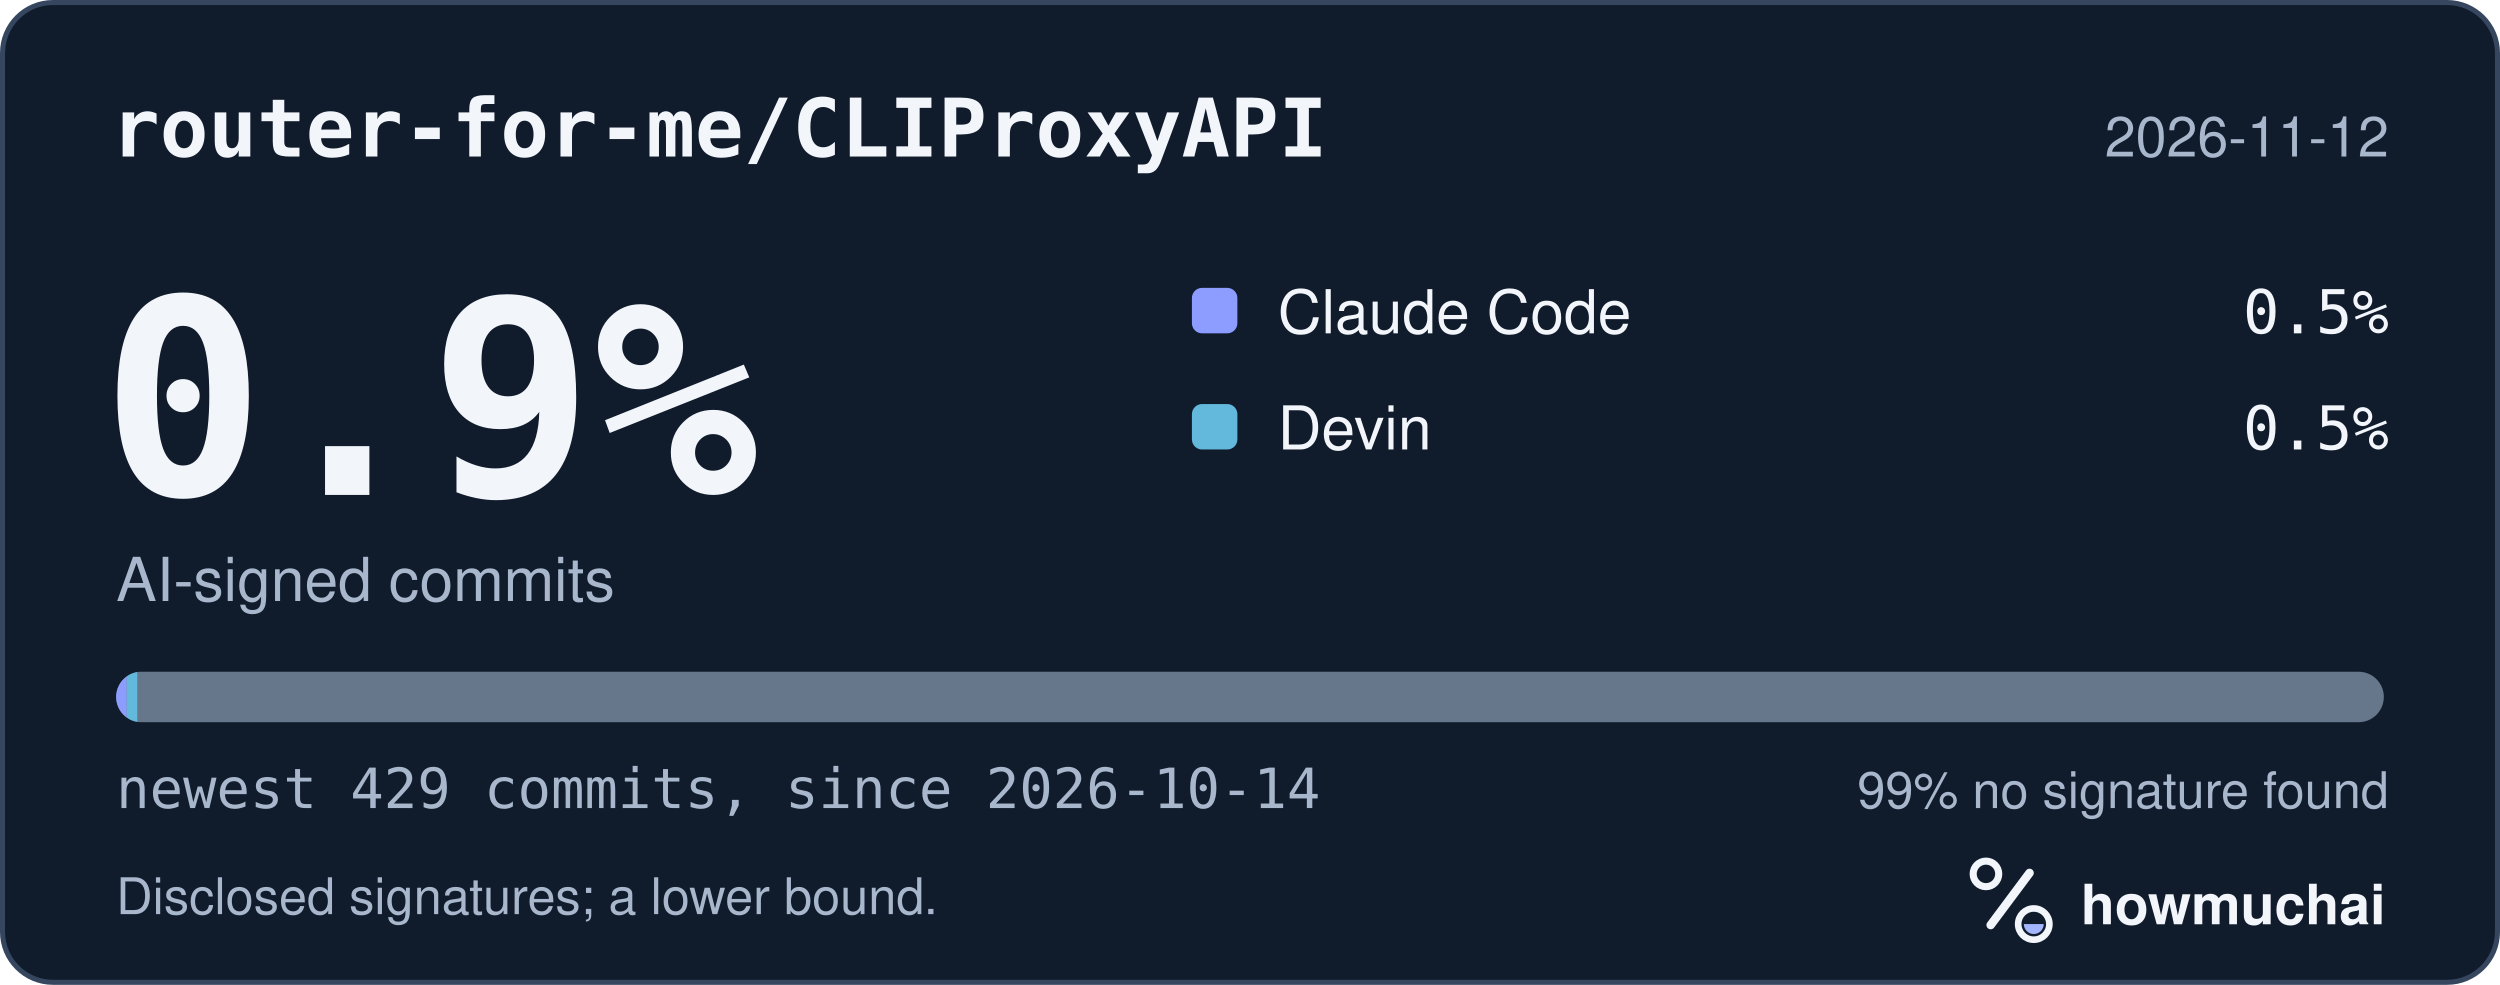
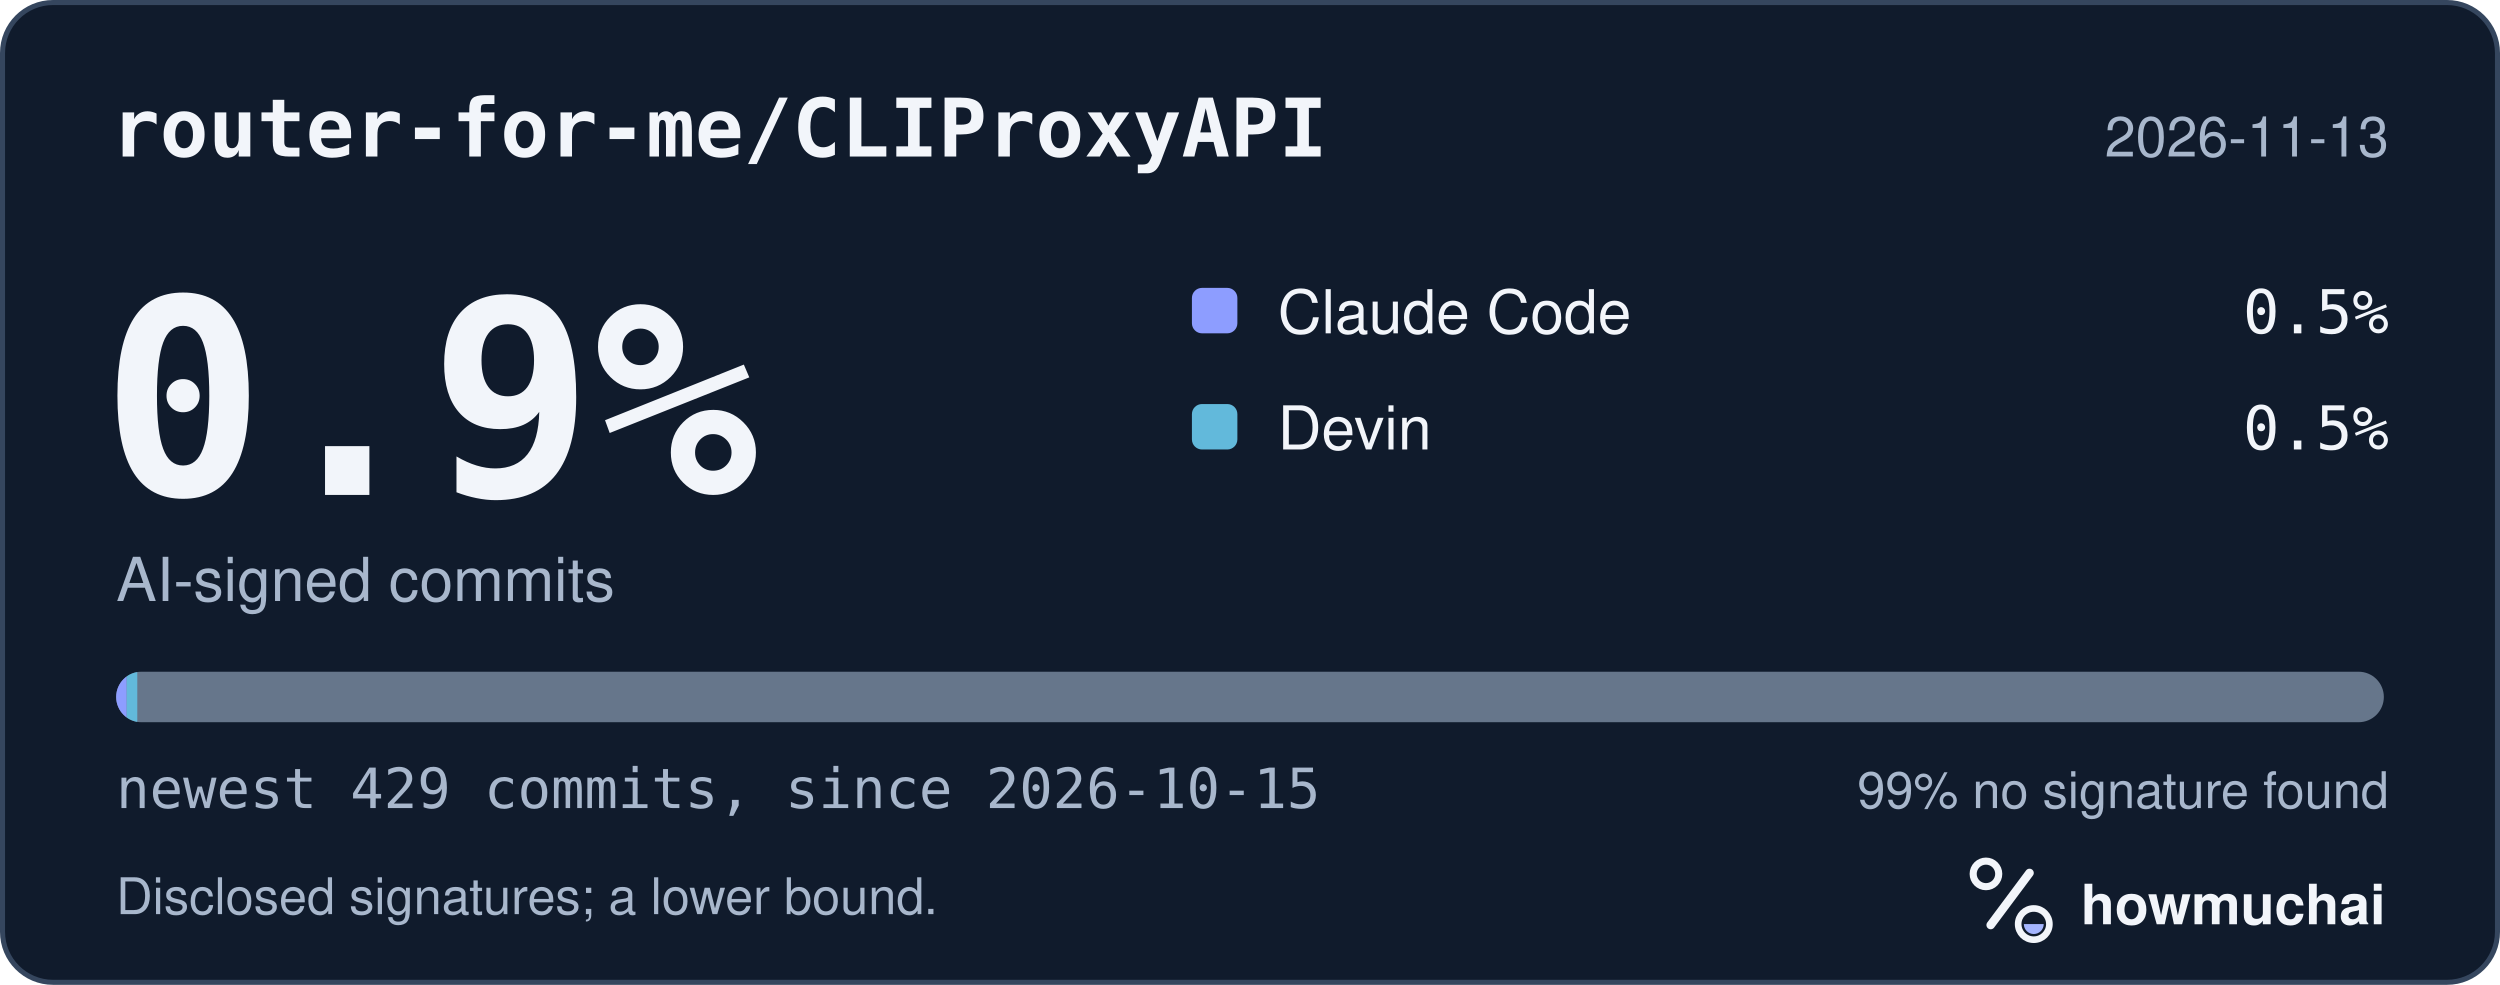
<svg xmlns="http://www.w3.org/2000/svg" width="495" height="195" viewBox="0 0 495 195" role="img" aria-labelledby="hm-t hm-d">
  <rect x="0.5" y="0.5" width="494" height="194" rx="10" fill="#101B2C" stroke="#35465E" />
  <text x="22" y="31" fill="#F2F5FA" font-family="ui-monospace, SF Mono, Menlo, Consolas, IBM Plex Mono, monospace" font-size="16" font-weight="600">router-for-me/CLIProxyAPI</text>
-   <text x="473" y="31" fill="#A8B7CC" font-family="-apple-system, BlinkMacSystemFont, Segoe UI, Helvetica, Arial, Fira Sans, sans-serif" font-size="11" text-anchor="end">2026-11-12</text>
+   <text x="473" y="31" fill="#A8B7CC" font-family="-apple-system, BlinkMacSystemFont, Segoe UI, Helvetica, Arial, Fira Sans, sans-serif" font-size="11" text-anchor="end">2026-11-13</text>
  <text x="20" y="98" fill="#F2F5FA" font-family="ui-monospace, SF Mono, Menlo, Consolas, IBM Plex Mono, monospace" font-size="54" font-weight="700">0.9%</text>
  <text x="23" y="119" fill="#A8B7CC" font-family="-apple-system, BlinkMacSystemFont, Segoe UI, Helvetica, Arial, Fira Sans, sans-serif" font-size="12">AI-signed commits</text>
  <rect x="236" y="57" width="9" height="9" rx="2" fill="#8D9DFF" />
  <text x="253" y="66" fill="#F2F5FA" font-family="-apple-system, BlinkMacSystemFont, Segoe UI, Helvetica, Arial, Fira Sans, sans-serif" font-size="12">Claude Code</text>
  <text x="473" y="66" fill="#F2F5FA" font-family="ui-monospace, SF Mono, Menlo, Consolas, IBM Plex Mono, monospace" font-size="12" text-anchor="end">0.5%</text>
  <rect x="236" y="80" width="9" height="9" rx="2" fill="#62B9DB" />
  <text x="253" y="89" fill="#F2F5FA" font-family="-apple-system, BlinkMacSystemFont, Segoe UI, Helvetica, Arial, Fira Sans, sans-serif" font-size="12">Devin</text>
  <text x="473" y="89" fill="#F2F5FA" font-family="ui-monospace, SF Mono, Menlo, Consolas, IBM Plex Mono, monospace" font-size="12" text-anchor="end">0.5%</text>
  <defs>
    <clipPath id="hm-bar">
      <rect x="23" y="133" width="449" height="10" rx="5" />
    </clipPath>
  </defs>
  <rect x="23" y="133" width="449" height="10" rx="5" fill="#66768B" />
  <g clip-path="url(#hm-bar)">
    <rect x="23.00" y="133" width="2.09" height="10" fill="#8D9DFF" />
    <rect x="25.09" y="133" width="2.09" height="10" fill="#62B9DB" />
  </g>
-   <text x="23" y="160" fill="#A8B7CC" font-family="ui-monospace, SF Mono, Menlo, Consolas, IBM Plex Mono, monospace" font-size="11">newest 429 commits, since 2026-10-14</text>
+   <text x="23" y="160" fill="#A8B7CC" font-family="ui-monospace, SF Mono, Menlo, Consolas, IBM Plex Mono, monospace" font-size="11">newest 429 commits, since 2026-10-15</text>
  <text x="473" y="160" fill="#A8B7CC" font-family="-apple-system, BlinkMacSystemFont, Segoe UI, Helvetica, Arial, Fira Sans, sans-serif" font-size="10" text-anchor="end">99% no signature found</text>
  <text x="23" y="181" fill="#A8B7CC" font-family="-apple-system, BlinkMacSystemFont, Segoe UI, Helvetica, Arial, Fira Sans, sans-serif" font-size="10">Disclosed signatures; a lower bound.</text>
  <g transform="translate(386 166) scale(0.046875)">
    <circle cx="154" cy="150" r="54" fill="none" stroke="#F2F5FA" stroke-width="30" />
    <path d="M174 366 338 146" fill="none" stroke="#F2F5FA" stroke-width="36" stroke-linecap="round" />
    <circle cx="356" cy="362" r="66" fill="none" stroke="#F2F5FA" stroke-width="28" />
    <path d="M314 362a42 42 0 0 0 84 0Z" fill="#A4B5FF" />
  </g>
  <text x="412" y="183" fill="#F2F5FA" font-family="-apple-system, BlinkMacSystemFont, Segoe UI, Helvetica, Arial, Fira Sans, sans-serif" font-size="11" font-weight="650">howmuchai</text>
</svg>
